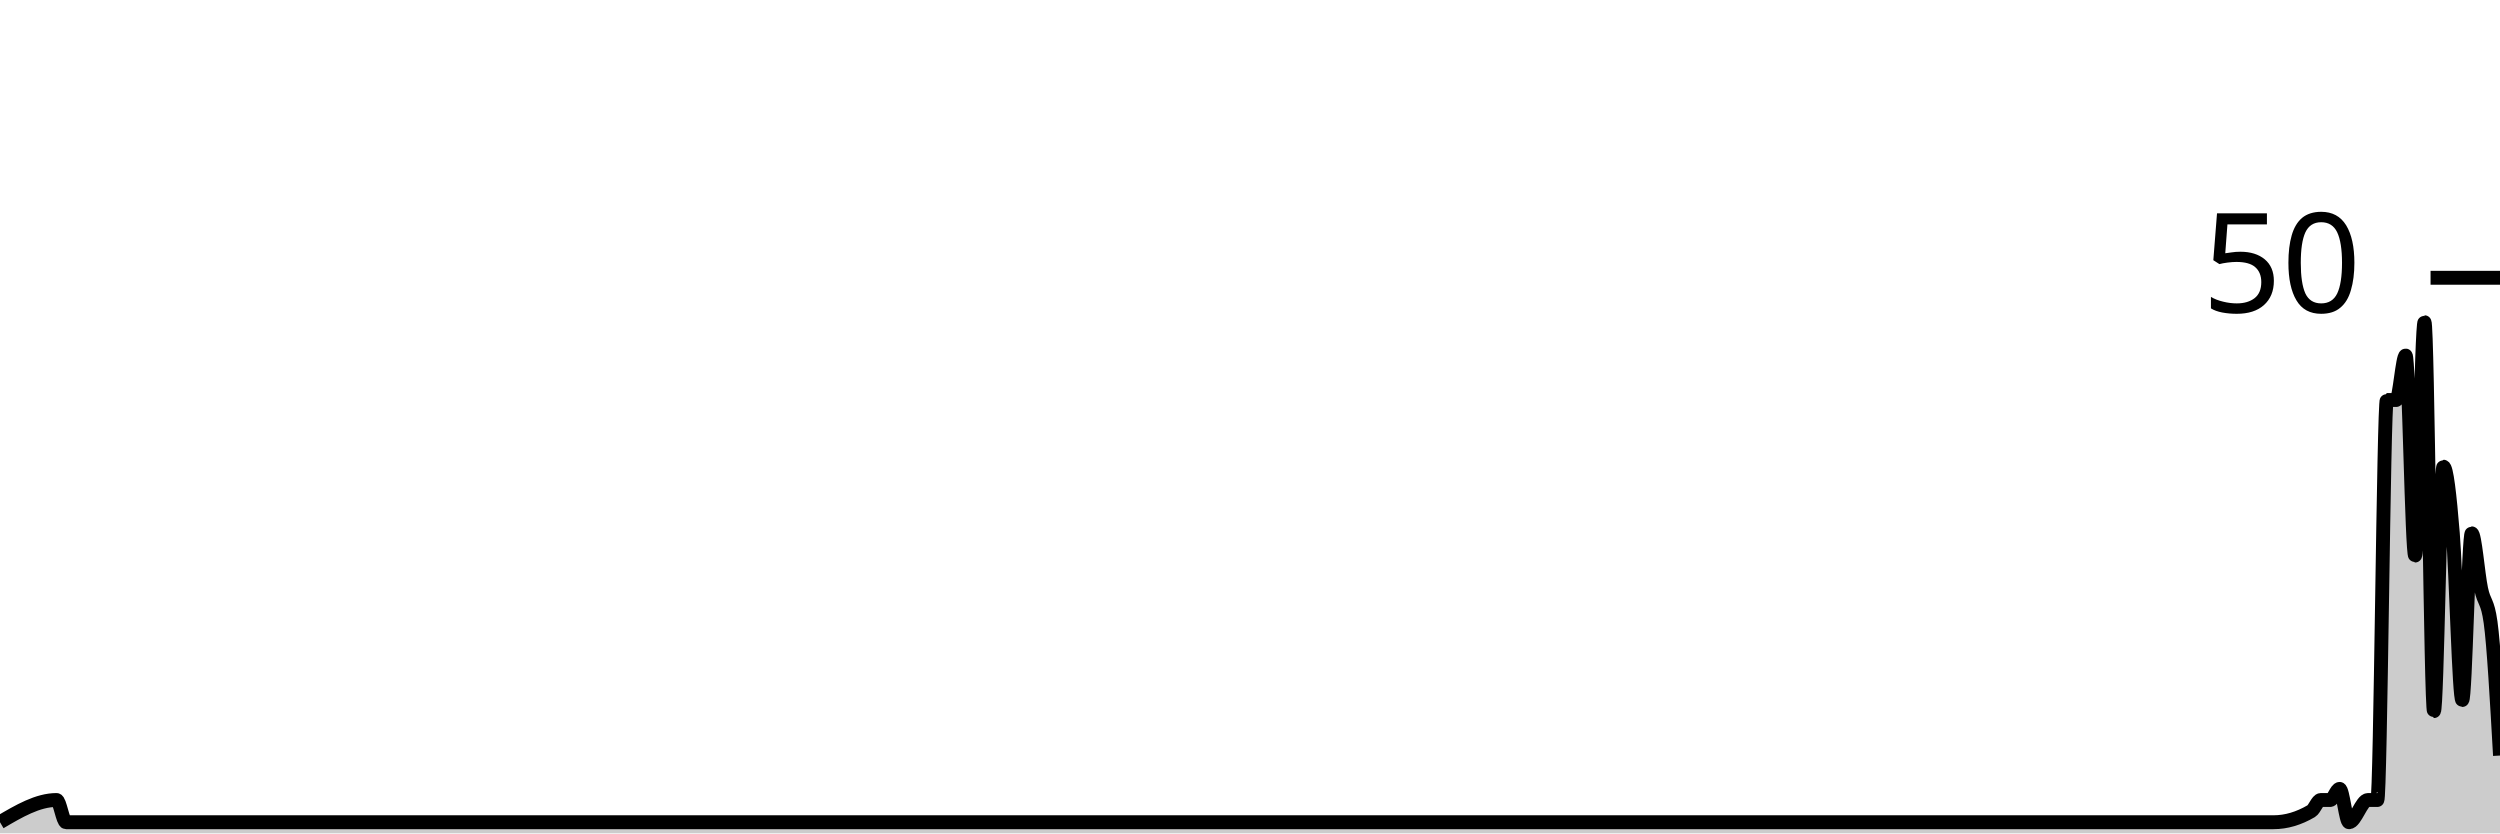
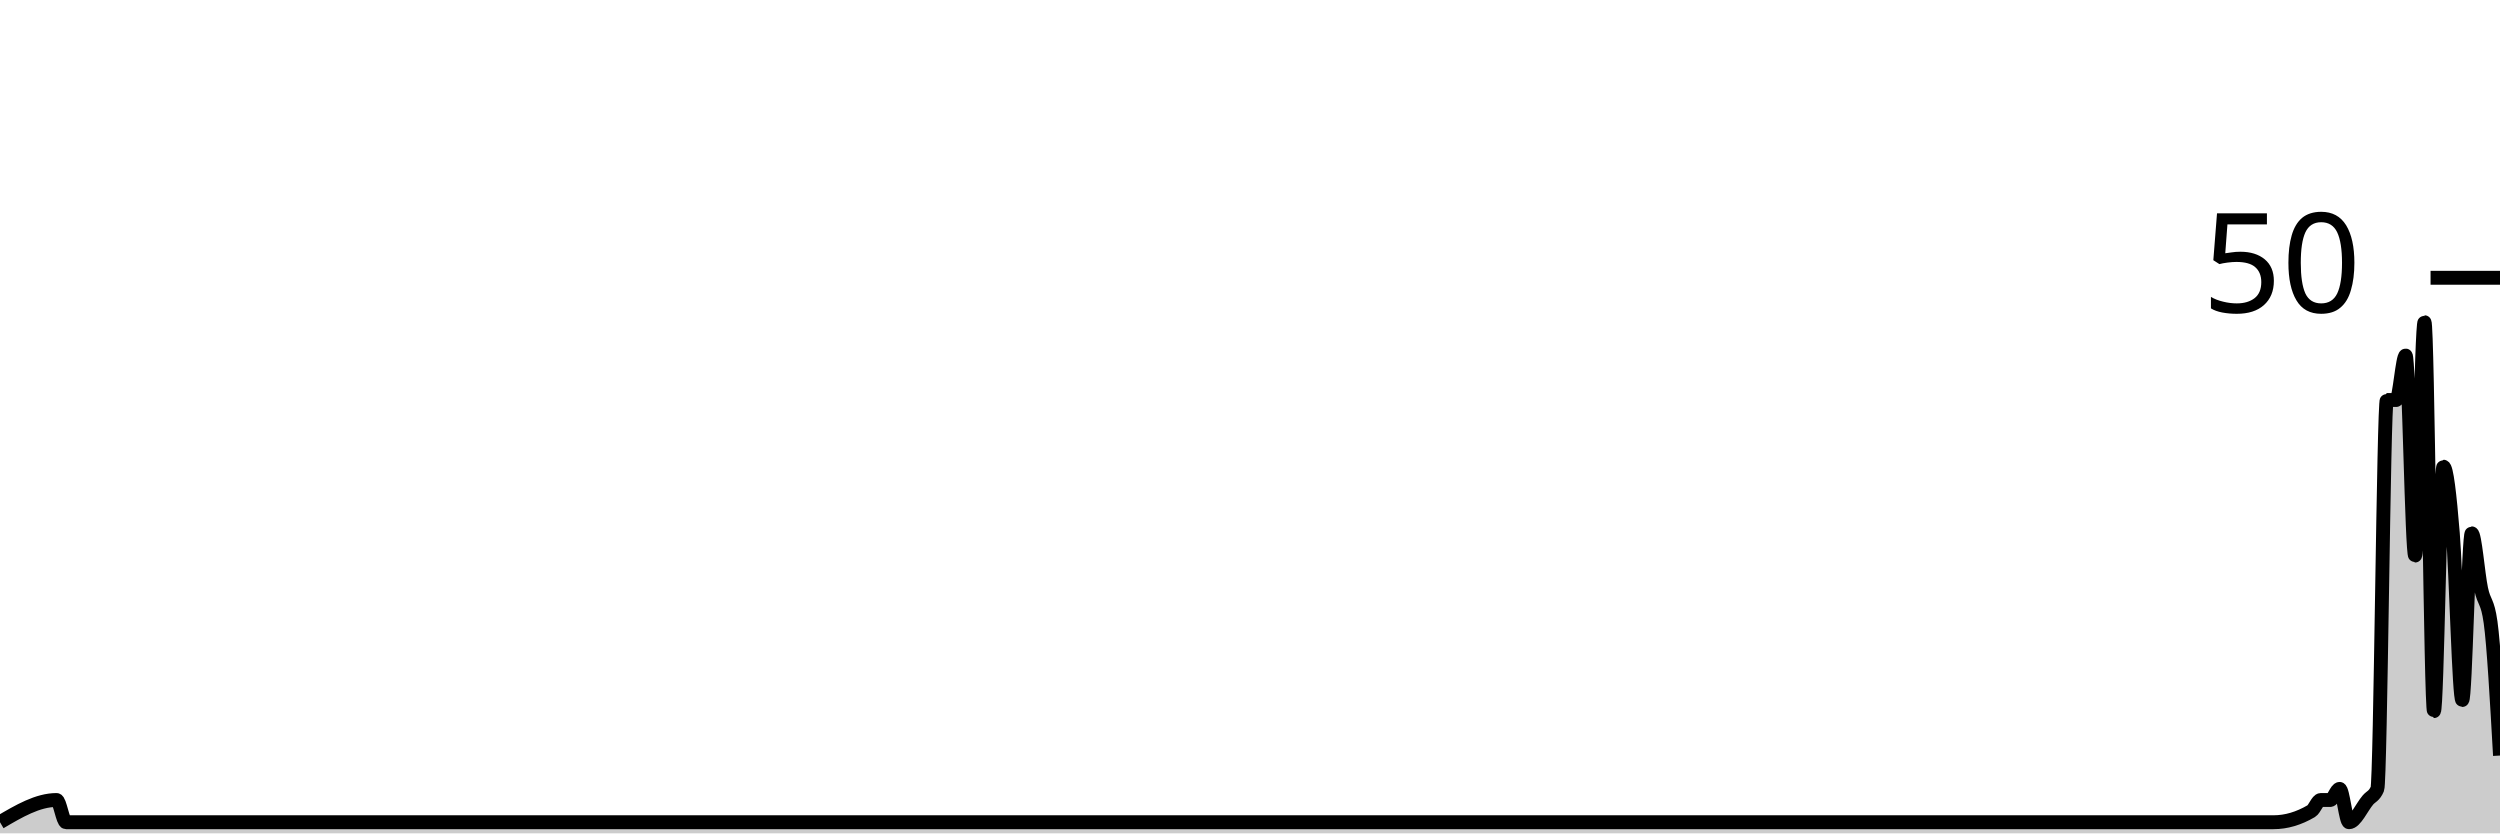
<svg xmlns="http://www.w3.org/2000/svg" viewBox="0 0 180 60">
  <g transform="translate(0,20)">
-     <path class="area" fill="rgba(0, 0, 0, 0.2)" d="M0,39.2C1.358,38.4,2.717,37.6,4.075,37.6C4.302,37.6,4.528,39.2,4.755,39.2C4.981,39.2,5.208,39.2,5.434,39.2C58.189,39.2,110.943,39.2,163.698,39.2C164.604,39.2,165.509,38.933,166.415,38.4C166.642,38.267,166.868,37.6,167.094,37.6C167.321,37.6,167.547,37.6,167.774,37.6C168,37.6,168.226,36.8,168.453,36.8C168.679,36.8,168.906,39.2,169.132,39.2C169.585,39.2,170.038,37.6,170.491,37.6C170.717,37.6,170.943,37.6,171.17,37.6C171.396,37.6,171.623,8.8,171.849,8.8C172.075,8.8,172.302,8.8,172.528,8.8C172.755,8.8,172.981,5.6,173.208,5.6C173.434,5.6,173.66,20,173.887,20C174.113,20,174.34,3.2,174.566,3.2C174.792,3.2,175.019,31.2,175.245,31.2C175.472,31.2,175.698,13.6,175.925,13.6C176.151,13.6,176.377,15.6,176.604,18.4C176.83,21.2,177.057,30.4,177.283,30.4C177.509,30.4,177.736,18.4,177.962,18.4C178.189,18.4,178.415,21.333,178.642,22.4C178.868,23.467,179.094,23.2,179.321,24.8C179.547,26.4,179.774,30.4,180,34.4L180,40C179.774,40,179.547,40,179.321,40C179.094,40,178.868,40,178.642,40C178.415,40,178.189,40,177.962,40C177.736,40,177.509,40,177.283,40C177.057,40,176.83,40,176.604,40C176.377,40,176.151,40,175.925,40C175.698,40,175.472,40,175.245,40C175.019,40,174.792,40,174.566,40C174.34,40,174.113,40,173.887,40C173.66,40,173.434,40,173.208,40C172.981,40,172.755,40,172.528,40C172.302,40,172.075,40,171.849,40C171.623,40,171.396,40,171.17,40C170.943,40,170.717,40,170.491,40C170.038,40,169.585,40,169.132,40C168.906,40,168.679,40,168.453,40C168.226,40,168,40,167.774,40C167.547,40,167.321,40,167.094,40C166.868,40,166.642,40,166.415,40C165.509,40,164.604,40,163.698,40C110.943,40,58.189,40,5.434,40C5.208,40,4.981,40,4.755,40C4.528,40,4.302,40,4.075,40C2.717,40,1.358,40,0,40Z" />
-     <path class="line" stroke="black" fill="none" d="M0,39.2C1.358,38.4,2.717,37.6,4.075,37.6C4.302,37.6,4.528,39.2,4.755,39.2C4.981,39.2,5.208,39.2,5.434,39.2C58.189,39.2,110.943,39.2,163.698,39.2C164.604,39.2,165.509,38.933,166.415,38.4C166.642,38.267,166.868,37.6,167.094,37.6C167.321,37.6,167.547,37.6,167.774,37.6C168,37.6,168.226,36.8,168.453,36.8C168.679,36.8,168.906,39.2,169.132,39.2C169.585,39.2,170.038,37.6,170.491,37.6C170.717,37.6,170.943,37.6,171.17,37.6C171.396,37.6,171.623,8.8,171.849,8.8C172.075,8.8,172.302,8.8,172.528,8.8C172.755,8.8,172.981,5.6,173.208,5.6C173.434,5.6,173.66,20,173.887,20C174.113,20,174.34,3.2,174.566,3.2C174.792,3.2,175.019,31.2,175.245,31.2C175.472,31.2,175.698,13.6,175.925,13.6C176.151,13.6,176.377,15.6,176.604,18.4C176.83,21.2,177.057,30.4,177.283,30.4C177.509,30.4,177.736,18.4,177.962,18.4C178.189,18.4,178.415,21.333,178.642,22.4C178.868,23.467,179.094,23.2,179.321,24.8C179.547,26.4,179.774,30.4,180,34.4" />
+     <path class="area" fill="rgba(0, 0, 0, 0.2)" d="M0,39.2C1.358,38.4,2.717,37.6,4.075,37.6C4.302,37.6,4.528,39.2,4.755,39.2C4.981,39.2,5.208,39.2,5.434,39.2C58.189,39.2,110.943,39.2,163.698,39.2C164.604,39.2,165.509,38.933,166.415,38.4C166.642,38.267,166.868,37.6,167.094,37.6C167.321,37.6,167.547,37.6,167.774,37.6C168,37.6,168.226,36.8,168.453,36.8C168.679,36.8,168.906,39.2,169.132,39.2C169.585,39.2,170.038,38.133,170.491,37.6C170.717,37.333,170.943,37.333,171.17,36.8C171.396,36.267,171.623,8.8,171.849,8.8C172.075,8.8,172.302,8.8,172.528,8.8C172.755,8.8,172.981,5.6,173.208,5.6C173.434,5.6,173.66,20,173.887,20C174.113,20,174.34,3.2,174.566,3.2C174.792,3.2,175.019,31.2,175.245,31.2C175.472,31.2,175.698,13.6,175.925,13.6C176.151,13.6,176.377,15.6,176.604,18.4C176.83,21.2,177.057,30.4,177.283,30.4C177.509,30.4,177.736,18.4,177.962,18.4C178.189,18.4,178.415,21.333,178.642,22.4C178.868,23.467,179.094,23.2,179.321,24.8C179.547,26.4,179.774,30.4,180,34.4L180,40C179.774,40,179.547,40,179.321,40C179.094,40,178.868,40,178.642,40C178.415,40,178.189,40,177.962,40C177.736,40,177.509,40,177.283,40C177.057,40,176.83,40,176.604,40C176.377,40,176.151,40,175.925,40C175.698,40,175.472,40,175.245,40C175.019,40,174.792,40,174.566,40C174.34,40,174.113,40,173.887,40C173.66,40,173.434,40,173.208,40C172.981,40,172.755,40,172.528,40C172.302,40,172.075,40,171.849,40C171.623,40,171.396,40,171.17,40C170.943,40,170.717,40,170.491,40C170.038,40,169.585,40,169.132,40C168.906,40,168.679,40,168.453,40C168.226,40,168,40,167.774,40C167.547,40,167.321,40,167.094,40C166.868,40,166.642,40,166.415,40C165.509,40,164.604,40,163.698,40C110.943,40,58.189,40,5.434,40C5.208,40,4.981,40,4.755,40C4.528,40,4.302,40,4.075,40C2.717,40,1.358,40,0,40Z" />
+     <path class="line" stroke="black" fill="none" d="M0,39.2C1.358,38.4,2.717,37.6,4.075,37.6C4.302,37.6,4.528,39.2,4.755,39.2C4.981,39.2,5.208,39.2,5.434,39.2C58.189,39.2,110.943,39.2,163.698,39.2C164.604,39.2,165.509,38.933,166.415,38.4C166.642,38.267,166.868,37.6,167.094,37.6C167.321,37.6,167.547,37.6,167.774,37.6C168,37.6,168.226,36.8,168.453,36.8C168.679,36.8,168.906,39.2,169.132,39.2C169.585,39.2,170.038,38.133,170.491,37.6C170.717,37.333,170.943,37.333,171.17,36.8C171.396,36.267,171.623,8.8,171.849,8.8C172.075,8.8,172.302,8.8,172.528,8.8C172.755,8.8,172.981,5.6,173.208,5.6C173.434,5.6,173.66,20,173.887,20C174.113,20,174.34,3.2,174.566,3.2C174.792,3.2,175.019,31.2,175.245,31.2C175.472,31.2,175.698,13.6,175.925,13.6C176.151,13.6,176.377,15.6,176.604,18.4C176.83,21.2,177.057,30.4,177.283,30.4C177.509,30.4,177.736,18.4,177.962,18.4C178.189,18.4,178.415,21.333,178.642,22.4C178.868,23.467,179.094,23.2,179.321,24.8C179.547,26.4,179.774,30.4,180,34.4" />
    <path class="axis-ceiling" stroke-width="1" stroke="black" fill="none" d="M175,0L180,0" />
    <text class="axis-ceiling-label" font-family="sans-serif" text-anchor="end" font-size="10px" x="170" y="2.5">50</text>
  </g>
</svg>
